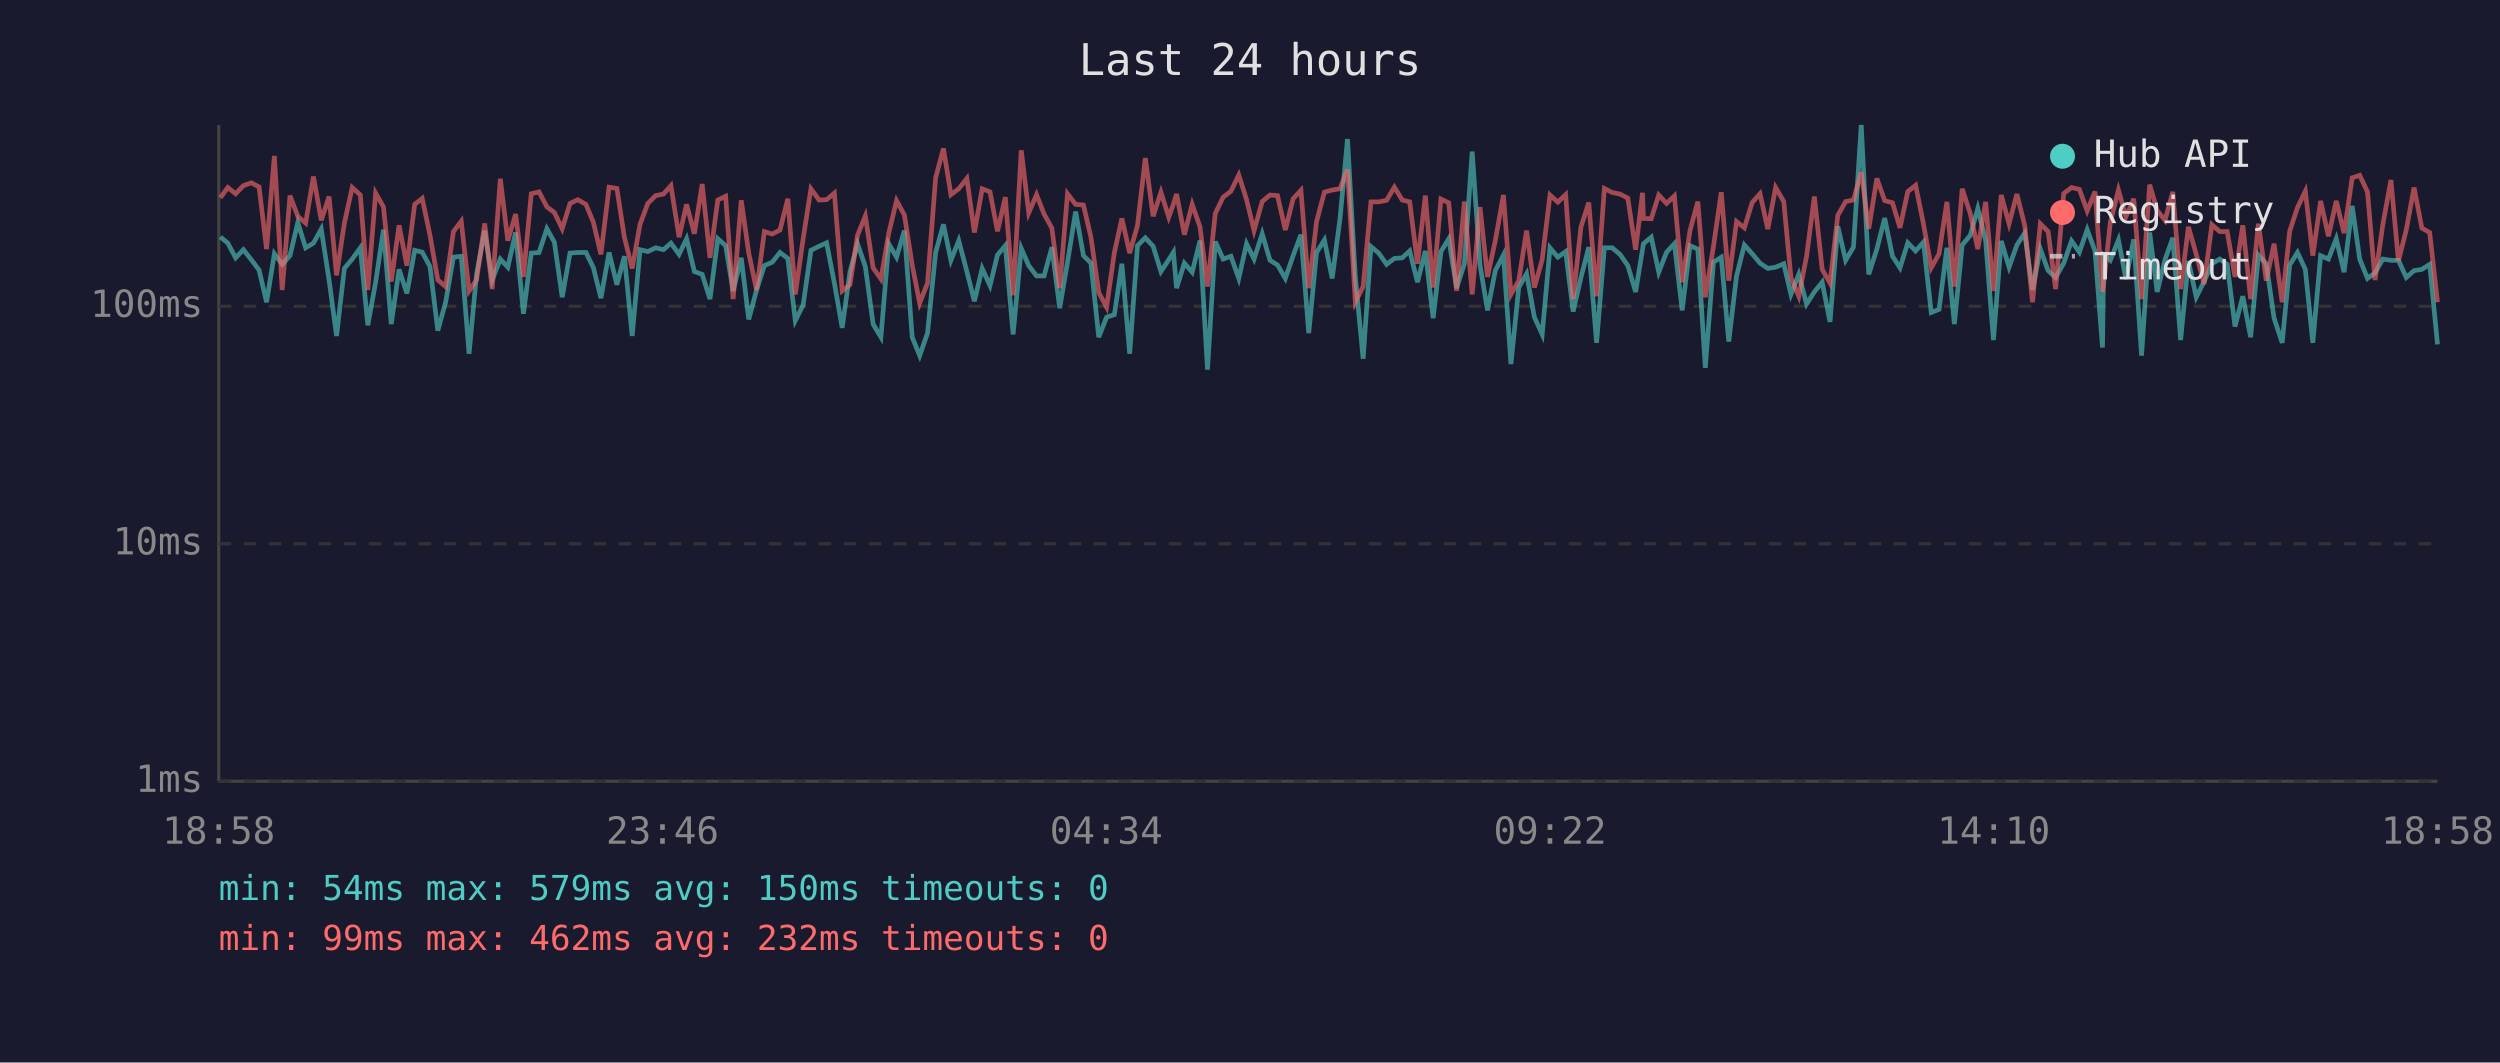
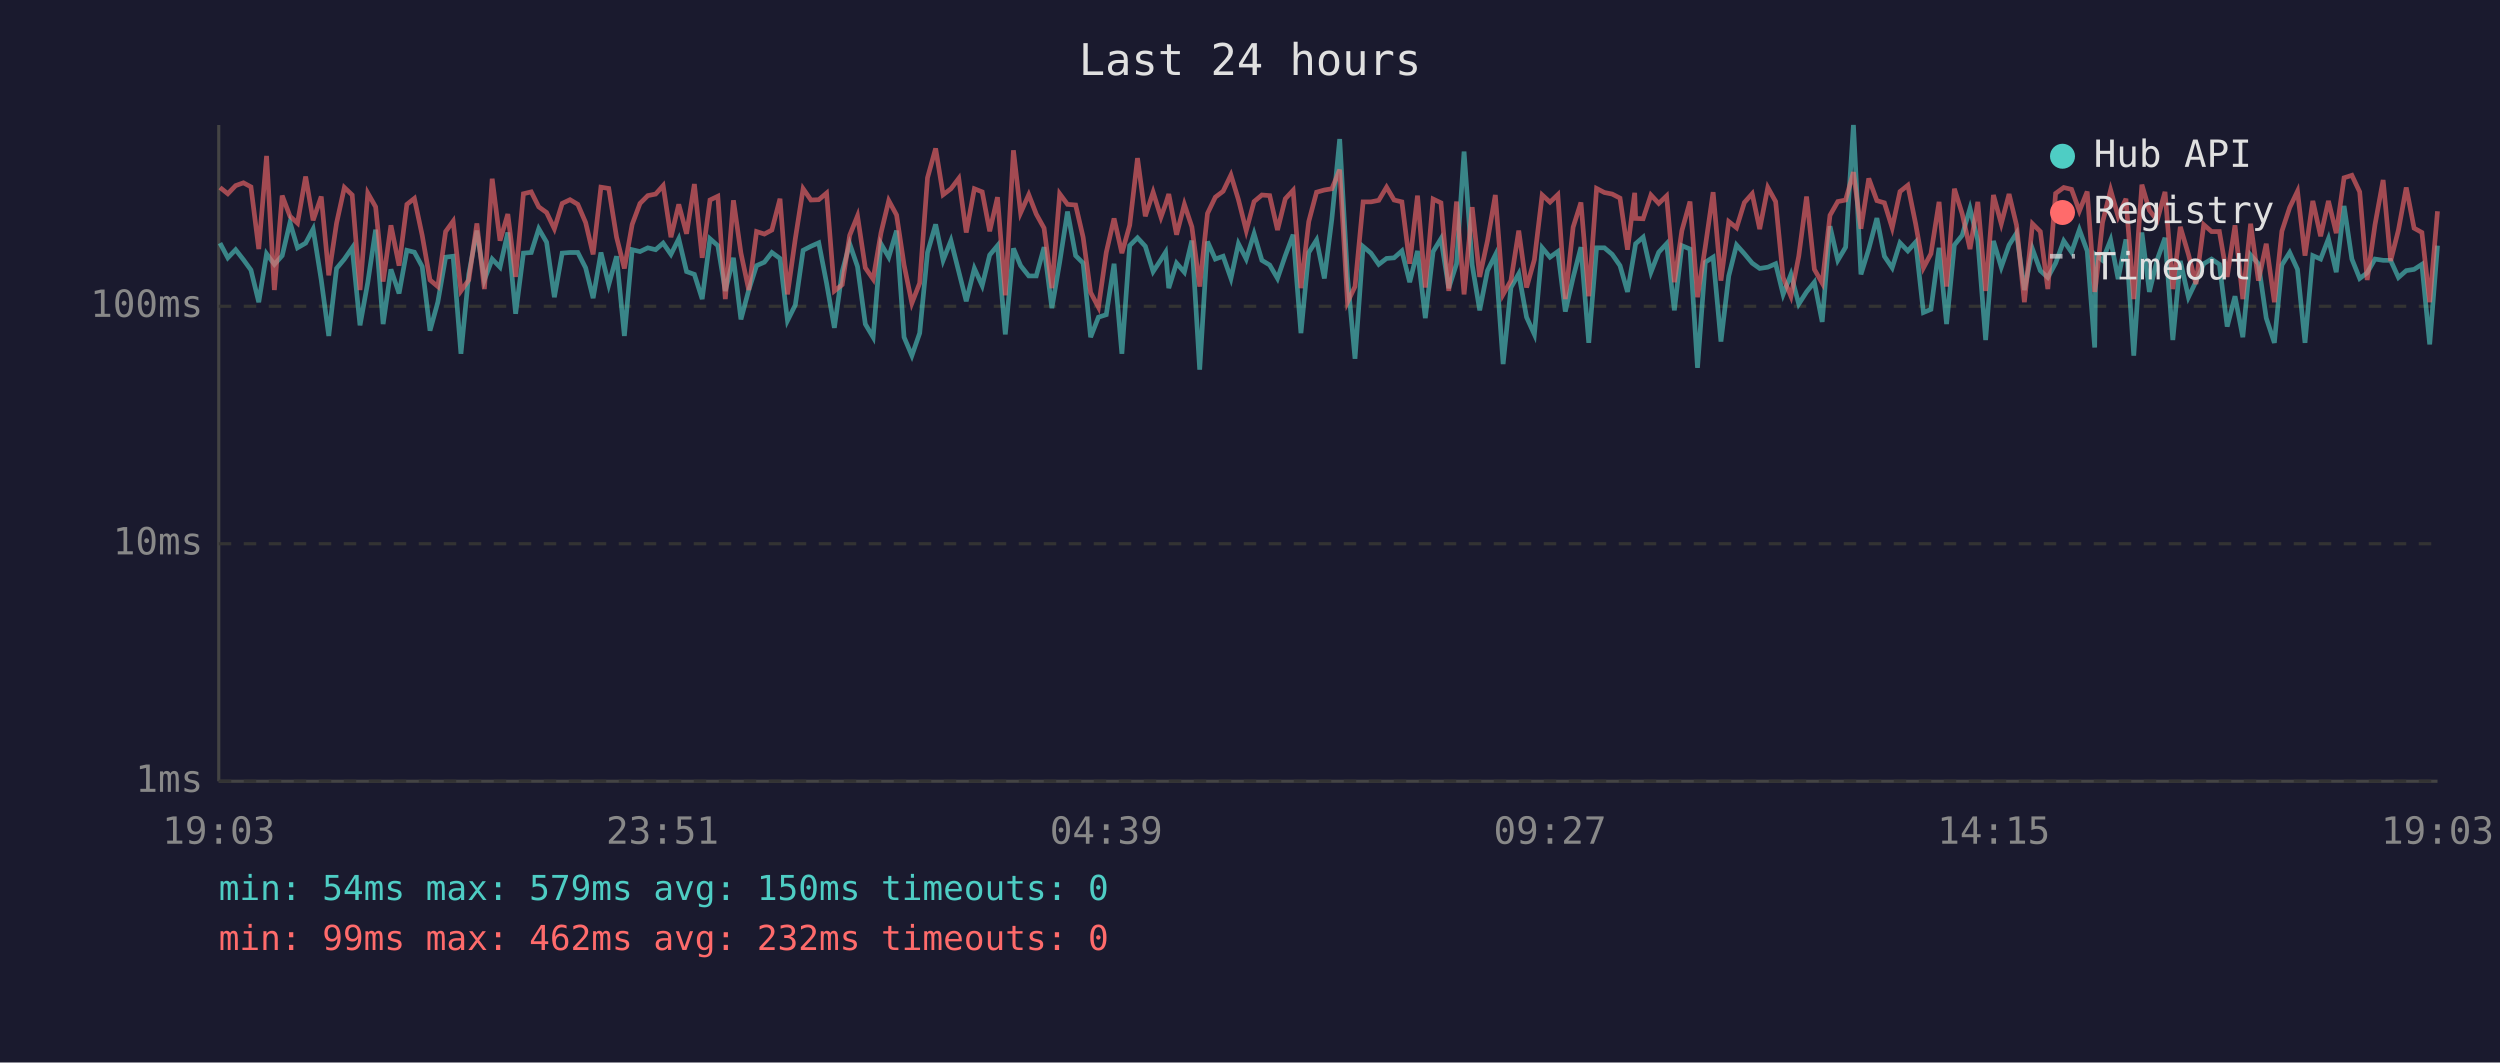
<svg xmlns="http://www.w3.org/2000/svg" viewBox="0 0 800 340" font-family="monospace" font-size="12">
  <rect width="800" height="340" fill="#1a1a2e" />
  <text x="400" y="24" fill="#e0e0e0" font-size="14" text-anchor="middle">Last 24 hours</text>
  <line x1="70" y1="40" x2="70" y2="250" stroke="#444" stroke-width="1" />
  <line x1="70" y1="250" x2="780" y2="250" stroke="#444" stroke-width="1" />
  <line x1="70" y1="250" x2="780" y2="250" stroke="#333" stroke-width="1" stroke-dasharray="4" />
  <text x="65" y="250" fill="#888" text-anchor="end" dominant-baseline="middle">1ms</text>
  <line x1="70" y1="174" x2="780" y2="174" stroke="#333" stroke-width="1" stroke-dasharray="4" />
  <text x="65" y="174" fill="#888" text-anchor="end" dominant-baseline="middle">10ms</text>
  <line x1="70" y1="98" x2="780" y2="98" stroke="#333" stroke-width="1" stroke-dasharray="4" />
  <text x="65" y="98" fill="#888" text-anchor="end" dominant-baseline="middle">100ms</text>
-   <text x="70" y="270" fill="#888" text-anchor="middle">18:58</text>
-   <text x="212" y="270" fill="#888" text-anchor="middle">23:46</text>
-   <text x="354" y="270" fill="#888" text-anchor="middle">04:34</text>
-   <text x="496" y="270" fill="#888" text-anchor="middle">09:22</text>
-   <text x="638" y="270" fill="#888" text-anchor="middle">14:10</text>
-   <text x="780" y="270" fill="#888" text-anchor="middle">18:58</text>
-   <polyline points="70.5,75.8 72.9,77.8 75.4,82.5 77.9,79.9 80.4,83.1 82.9,86.4 85.3,96.7 87.8,81.2 90.3,84.6 92.8,81.8 95.3,71.2 97.8,79.3 100.3,77.8 102.8,73.3 105.3,89.6 107.7,107.5 110.2,85.9 112.7,82.9 115.3,79.3 117.7,104.1 120.2,90.3 122.7,73.5 125.2,103.7 127.7,86.2 130.2,93.9 132.7,80.1 135.1,80.7 137.6,85.3 140.1,105.8 142.6,96.7 145.1,82.3 147.6,82.0 150.1,113.2 152.5,87.8 155.1,73.8 157.5,89.6 160.1,82.9 162.5,85.5 165.0,74.4 167.5,100.4 170.0,81.0 172.5,80.8 175.0,73.2 177.4,77.5 179.9,95.1 182.4,81.0 184.9,80.8 187.5,80.8 189.9,85.7 192.3,95.4 194.9,80.8 197.4,91.1 199.8,82.0 202.3,107.5 204.8,79.9 207.3,80.5 209.8,79.3 212.3,79.9 214.7,77.8 217.3,81.4 219.7,76.4 222.2,86.9 224.7,87.8 227.2,95.7 229.7,76.4 232.2,78.6 234.6,93.1 237.2,82.5 239.6,102.2 242.1,92.8 244.6,85.0 247.1,83.9 249.6,80.8 252.1,82.7 254.5,102.6 257.0,97.6 259.5,80.1 262.1,78.8 264.5,77.7 267.0,90.6 269.5,104.9 272.0,86.9 274.4,78.0 276.9,85.3 279.4,103.7 281.9,107.9 284.4,78.0 286.9,82.3 289.4,73.8 291.9,107.9 294.3,113.8 296.8,106.6 299.4,80.8 301.9,71.8 304.3,83.3 306.8,77.0 309.4,86.9 311.8,96.4 314.3,85.9 316.8,91.4 319.2,81.6 321.7,78.6 324.2,107.0 326.8,79.5 329.2,85.0 331.7,88.3 334.1,88.3 336.6,79.1 339.1,98.6 341.6,83.9 344.2,67.7 346.7,81.8 349.1,84.2 351.6,107.9 354.1,101.5 356.6,100.7 359.0,84.4 361.5,113.2 364.0,78.6 366.5,76.1 369.0,78.8 371.5,86.9 374.0,83.1 375.5,80.7 376.5,92.2 379.0,84.2 381.5,87.1 384.0,77.0 386.4,118.3 388.9,77.3 391.4,82.9 393.9,82.0 396.4,89.1 398.9,78.0 401.3,82.9 403.9,74.8 406.4,83.3 408.8,84.8 411.3,89.1 413.8,81.8 416.3,75.1 418.8,106.6 421.3,80.8 423.8,76.8 426.3,89.1 428.8,70.0 431.2,44.5 433.7,88.6 436.2,114.8 438.7,78.9 441.2,81.0 443.7,84.6 446.2,82.7 448.7,82.5 451.1,80.3 453.6,90.3 456.1,80.3 458.6,101.8 461.1,80.5 463.6,76.4 466.1,92.2 468.6,84.4 471.1,48.5 473.6,84.8 476.0,99.3 478.5,86.6 481.1,81.6 483.5,116.5 486.0,92.0 488.5,87.6 491.0,101.5 493.5,107.0 496.0,79.3 498.5,82.3 501.0,80.5 503.4,99.7 505.9,88.8 508.4,79.1 510.9,109.7 513.4,79.3 515.9,79.3 518.4,81.4 520.9,85.0 523.4,93.4 525.6,79.9 525.9,78.0 528.4,75.9 530.8,87.1 533.3,80.7 535.8,78.0 538.3,99.3 540.8,78.6 543.3,79.7 545.7,117.7 548.3,83.9 550.8,82.3 553.2,109.3 555.7,88.3 558.2,78.4 560.7,81.2 563.2,84.2 565.7,85.9 568.2,85.5 570.8,84.4 573.1,94.2 575.6,87.8 578.1,97.3 580.6,93.4 583.1,90.3 585.6,103.0 588.1,72.4 590.6,83.3 593.1,79.1 595.6,40.0 598.0,87.8 600.6,79.7 603.1,69.8 605.6,82.0 608.0,85.7 610.5,77.7 613.0,80.3 615.5,77.5 618.0,100.0 620.5,99.0 623.0,79.3 625.4,103.7 627.9,78.4 630.5,75.3 632.9,66.7 635.4,77.0 637.9,108.8 640.4,77.1 642.9,85.5 645.4,78.4 647.9,74.6 650.4,92.8 652.9,79.7 655.4,86.6 657.8,88.8 660.4,84.2 662.9,77.1 665.4,80.7 667.9,73.5 670.4,80.3 672.8,111.2 673.2,81.6 675.3,83.3 677.9,76.8 680.3,89.3 682.8,76.6 685.3,113.8 687.9,74.4 690.3,93.4 692.8,83.1 695.3,76.1 697.8,108.8 700.3,83.5 702.8,95.1 705.3,90.1 707.8,84.4 710.3,82.9 712.7,84.6 715.2,104.5 717.7,94.8 720.2,107.9 722.7,81.6 725.2,84.4 727.7,101.8 730.3,109.7 732.7,84.8 735.2,80.8 737.7,86.2 740.1,109.7 742.6,81.8 745.1,82.9 747.6,76.4 750.1,87.1 752.7,65.9 755.1,82.9 757.6,89.1 760.0,87.3 762.5,82.9 765.1,83.3 767.5,83.3 770.0,88.8 772.5,86.6 775.0,86.2 777.5,84.6 780.0,110.2" fill="none" stroke="#4ecdc4" stroke-width="1.5" opacity="0.6" />
-   <polyline points="70.5,63.3 72.9,60.0 75.4,62.0 77.9,59.4 80.4,58.5 82.9,59.8 85.3,79.7 87.8,49.9 90.3,92.8 92.8,62.6 95.3,69.2 97.8,71.4 100.3,56.5 102.8,70.5 105.3,62.9 107.7,88.1 110.2,71.4 112.7,60.0 115.3,62.4 117.7,92.8 120.2,61.8 122.7,66.2 125.2,90.1 127.7,72.1 130.2,85.0 132.7,65.4 135.1,63.5 137.6,75.3 140.1,89.6 142.6,91.7 145.1,74.1 147.6,70.8 150.1,93.1 152.5,89.6 155.1,71.5 157.5,92.5 160.1,57.2 162.5,77.0 165.0,68.5 167.5,88.6 170.0,62.0 172.5,61.4 175.0,66.2 177.4,68.0 179.9,73.2 182.4,65.1 184.9,63.9 187.5,65.4 189.9,71.2 192.3,81.4 194.9,59.9 197.4,60.3 199.8,75.9 202.3,85.9 204.8,71.8 207.3,65.1 209.8,62.6 212.3,62.1 214.7,59.4 217.3,75.9 219.7,65.4 222.2,74.8 224.7,58.9 227.2,82.5 229.7,64.0 232.2,62.8 234.6,95.7 237.2,64.1 239.6,81.0 242.1,92.8 244.6,74.1 247.1,74.9 249.6,73.6 252.1,63.6 254.5,94.2 257.0,76.4 259.5,60.4 262.1,64.0 264.5,63.9 267.0,61.8 269.5,93.1 272.0,91.1 274.4,75.3 276.9,69.1 279.4,85.7 281.9,89.3 284.4,74.6 286.9,64.2 289.4,68.8 291.9,84.8 294.3,97.0 296.8,90.6 299.4,56.9 301.9,47.5 304.3,62.3 306.8,60.4 309.4,57.1 311.8,74.4 314.3,60.4 316.8,61.4 319.2,74.0 321.7,63.1 324.2,94.5 326.8,48.1 329.2,68.1 331.7,62.3 334.1,68.5 336.6,73.0 339.1,92.2 341.6,62.0 344.2,65.4 346.7,65.6 349.1,75.9 351.6,93.6 354.1,98.3 356.6,80.8 359.0,69.9 361.5,81.0 364.0,72.1 366.5,50.6 369.0,69.2 371.5,61.5 374.0,69.5 375.5,65.3 376.5,62.1 379.0,75.1 381.5,65.4 384.0,72.6 386.4,91.7 388.9,68.3 391.4,63.1 393.9,61.2 396.4,56.0 398.9,63.9 401.3,73.8 403.9,64.5 406.4,62.4 408.8,62.6 411.3,73.6 413.8,63.6 416.3,60.9 418.8,92.2 421.3,70.9 423.8,61.5 426.3,60.8 428.8,60.4 431.2,54.3 433.7,96.7 436.2,91.7 438.7,64.6 441.2,64.6 443.7,64.1 446.2,59.9 448.7,64.0 451.1,64.6 453.6,84.4 456.1,62.6 458.6,92.0 461.1,63.7 463.6,64.9 466.1,93.1 468.6,64.5 471.1,94.2 473.6,66.3 476.0,88.6 478.5,77.0 481.1,62.4 483.5,94.2 486.0,89.8 488.5,73.8 491.0,92.0 493.5,83.1 496.0,62.4 498.5,64.7 501.0,62.3 503.4,95.7 505.9,72.7 508.4,64.8 510.9,94.8 513.4,60.3 515.9,61.6 518.4,62.1 520.9,63.4 523.4,79.9 525.6,61.7 525.9,69.9 528.4,70.0 530.8,62.4 533.3,65.1 535.8,62.7 538.3,90.3 540.8,73.8 543.3,64.5 545.7,95.1 548.3,78.9 550.8,61.5 553.2,89.8 555.7,70.9 558.2,72.9 560.7,64.8 563.2,62.0 565.7,73.3 568.2,60.0 570.8,64.5 573.1,88.8 575.6,94.8 578.1,82.0 580.6,62.9 583.1,86.2 585.6,90.6 588.1,68.9 590.6,64.5 593.1,64.0 595.6,55.1 598.0,73.2 600.6,57.1 603.1,64.2 605.6,64.9 608.0,72.9 610.5,61.3 613.0,59.3 615.5,71.6 618.0,85.7 620.5,81.2 623.0,64.6 625.4,91.7 627.9,60.4 630.5,68.4 632.9,79.7 635.4,64.6 637.9,93.1 640.4,62.4 642.9,71.6 645.4,62.1 647.9,72.1 650.4,96.7 652.9,71.6 655.4,74.1 657.8,92.5 660.4,61.9 662.9,60.0 665.4,60.6 667.9,67.5 670.4,61.3 672.8,93.4 673.2,90.6 675.3,71.2 677.9,60.8 680.3,69.3 682.8,63.6 685.3,95.7 687.9,59.1 690.3,67.3 692.8,70.5 695.3,61.4 697.8,92.5 700.3,72.6 702.8,81.4 705.3,90.9 707.8,71.9 710.3,74.1 712.7,74.1 715.2,88.6 717.7,72.1 720.2,95.7 722.7,71.6 725.2,89.8 727.7,78.0 730.3,96.7 732.7,74.0 735.2,66.4 737.7,61.2 740.1,81.8 742.6,64.3 745.1,75.6 747.6,64.3 750.1,74.6 752.7,56.9 755.1,56.1 757.6,61.4 760.0,89.6 762.5,71.9 765.1,57.6 767.5,83.5 770.0,73.6 772.5,60.0 775.0,73.0 777.5,74.4 780.0,96.7" fill="none" stroke="#ff6b6b" stroke-width="1.5" opacity="0.6" />
+   <text x="70" y="270" fill="#888" text-anchor="middle">19:03</text>
+   <text x="212" y="270" fill="#888" text-anchor="middle">23:51</text>
+   <text x="354" y="270" fill="#888" text-anchor="middle">04:39</text>
+   <text x="496" y="270" fill="#888" text-anchor="middle">09:27</text>
+   <text x="638" y="270" fill="#888" text-anchor="middle">14:15</text>
+   <text x="780" y="270" fill="#888" text-anchor="middle">19:03</text>
+   <polyline points="70.4,77.8 72.9,82.5 75.4,79.9 77.9,83.1 80.3,86.4 82.8,96.7 85.3,81.2 87.8,84.6 90.3,81.8 92.8,71.2 95.2,79.3 97.8,77.8 100.2,73.3 102.8,89.6 105.2,107.5 107.7,85.9 110.2,82.9 112.7,79.3 115.2,104.1 117.7,90.3 120.2,73.5 122.6,103.7 125.1,86.2 127.7,93.9 130.2,80.1 132.6,80.7 135.1,85.3 137.6,105.8 140.1,96.7 142.6,82.3 145.0,82.0 147.5,113.2 150.0,87.8 152.6,73.8 155.0,89.6 157.5,82.9 160.0,85.5 162.5,74.4 165.0,100.4 167.5,81.0 170.0,80.8 172.4,73.2 174.9,77.5 177.4,95.1 179.9,81.0 182.4,80.8 184.9,80.8 187.4,85.7 189.8,95.4 192.3,80.8 194.8,91.1 197.3,82.0 199.8,107.5 202.3,79.9 204.8,80.5 207.3,79.3 209.8,79.9 212.2,77.8 214.7,81.4 217.2,76.4 219.7,86.9 222.2,87.8 224.7,95.7 227.2,76.4 229.7,78.6 232.1,93.1 234.7,82.5 237.1,102.2 239.6,92.8 242.1,85.0 244.6,83.9 247.0,80.8 249.6,82.7 252.0,102.6 254.5,97.6 257.0,80.1 259.5,78.8 262.0,77.7 264.5,90.6 267.0,104.9 269.5,86.9 271.9,78.0 274.4,85.3 276.9,103.7 279.4,107.9 281.9,78.0 284.4,82.3 286.9,73.8 289.3,107.9 291.8,113.8 294.3,106.6 296.8,80.8 299.4,71.8 301.8,83.3 304.3,77.0 306.8,86.9 309.2,96.4 311.8,85.9 314.3,91.4 316.7,81.6 319.2,78.6 321.7,107.0 324.3,79.5 326.6,85.0 329.2,88.3 331.6,88.3 334.1,79.1 336.6,98.6 339.1,83.9 341.6,67.7 344.2,81.8 346.6,84.2 349.0,107.9 351.5,101.5 354.0,100.7 356.5,84.4 359.0,113.2 361.5,78.6 364.0,76.1 366.5,78.8 369.0,86.9 371.5,83.1 373.0,80.7 374.0,92.2 376.5,84.2 379.0,87.1 381.4,77.0 383.9,118.3 386.4,77.3 388.9,82.9 391.4,82.0 393.9,89.1 396.3,78.0 398.8,82.9 401.3,74.8 403.8,83.3 406.3,84.8 408.8,89.1 411.3,81.8 413.8,75.1 416.3,106.6 418.8,80.8 421.3,76.8 423.8,89.1 426.2,70.0 428.7,44.5 431.2,88.6 433.6,114.8 436.2,78.9 438.7,81.0 441.2,84.6 443.7,82.7 446.1,82.5 448.6,80.3 451.1,90.3 453.6,80.3 456.1,101.8 458.6,80.5 461.1,76.4 463.6,92.2 466.1,84.4 468.5,48.5 471.1,84.8 473.5,99.3 476.0,86.6 478.5,81.6 481.0,116.5 483.5,92.0 486.0,87.6 488.5,101.5 491.0,107.0 493.5,79.3 496.0,82.3 498.5,80.5 500.9,99.7 503.4,88.8 505.9,79.1 508.4,109.7 510.9,79.3 513.4,79.3 515.9,81.4 518.4,85.0 520.8,93.4 523.1,79.9 523.4,78.0 525.8,75.9 528.3,87.1 530.8,80.7 533.3,78.0 535.8,99.3 538.2,78.6 540.8,79.7 543.2,117.7 545.7,83.9 548.2,82.3 550.7,109.3 553.2,88.3 555.7,78.4 558.2,81.2 560.7,84.2 563.1,85.9 565.7,85.5 568.2,84.4 570.6,94.2 573.1,87.8 575.6,97.3 578.1,93.4 580.6,90.3 583.1,103.0 585.6,72.4 588.1,83.3 590.6,79.1 593.1,40.0 595.5,87.8 598.0,79.7 600.6,69.8 603.0,82.0 605.5,85.7 608.0,77.7 610.5,80.3 613.0,77.5 615.5,100.0 617.9,99.0 620.5,79.3 622.9,103.7 625.4,78.4 627.9,75.3 630.4,66.7 632.9,77.0 635.4,108.8 637.9,77.1 640.4,85.5 642.9,78.4 645.3,74.6 647.8,92.8 650.4,79.7 652.9,86.6 655.3,88.8 657.8,84.2 660.4,77.1 662.9,80.7 665.4,73.5 667.9,80.3 670.3,111.2 670.7,81.6 672.8,83.3 675.4,76.8 677.8,89.3 680.3,76.6 682.8,113.8 685.4,74.4 687.8,93.4 690.3,83.1 692.8,76.1 695.3,108.8 697.7,83.5 700.3,95.1 702.7,90.1 705.2,84.4 707.7,82.9 710.2,84.6 712.7,104.5 715.2,94.8 717.7,107.9 720.2,81.6 722.7,84.4 725.2,101.8 727.8,109.7 730.2,84.8 732.7,80.8 735.2,86.2 737.6,109.7 740.1,81.8 742.6,82.9 745.1,76.4 747.6,87.1 750.1,65.9 752.6,82.9 755.1,89.1 757.5,87.3 760.0,82.9 762.6,83.3 765.0,83.3 767.5,88.8 770.0,86.6 772.5,86.2 775.0,84.6 777.5,110.2 780.0,78.6" fill="none" stroke="#4ecdc4" stroke-width="1.5" opacity="0.6" />
+   <polyline points="70.4,60.0 72.9,62.0 75.4,59.4 77.9,58.5 80.3,59.8 82.8,79.7 85.3,49.9 87.8,92.8 90.3,62.6 92.8,69.2 95.2,71.4 97.8,56.5 100.2,70.5 102.8,62.9 105.2,88.1 107.7,71.4 110.2,60.0 112.7,62.4 115.2,92.8 117.7,61.8 120.2,66.2 122.6,90.1 125.1,72.1 127.7,85.0 130.2,65.4 132.6,63.5 135.1,75.3 137.6,89.6 140.1,91.7 142.6,74.1 145.0,70.8 147.5,93.1 150.0,89.6 152.6,71.5 155.0,92.5 157.5,57.2 160.0,77.0 162.5,68.5 165.0,88.6 167.5,62.0 170.0,61.4 172.4,66.2 174.9,68.0 177.4,73.2 179.9,65.1 182.4,63.9 184.9,65.4 187.4,71.2 189.8,81.4 192.3,59.9 194.8,60.3 197.3,75.9 199.8,85.9 202.3,71.8 204.8,65.1 207.3,62.6 209.8,62.1 212.2,59.4 214.7,75.9 217.2,65.4 219.7,74.8 222.2,58.9 224.7,82.5 227.2,64.0 229.7,62.8 232.1,95.7 234.7,64.1 237.1,81.0 239.6,92.8 242.1,74.1 244.6,74.9 247.0,73.6 249.6,63.6 252.0,94.2 254.5,76.4 257.0,60.4 259.5,64.0 262.0,63.9 264.5,61.8 267.0,93.1 269.5,91.1 271.9,75.3 274.4,69.1 276.9,85.7 279.4,89.3 281.9,74.6 284.4,64.2 286.9,68.8 289.3,84.8 291.8,97.0 294.3,90.6 296.8,56.9 299.4,47.5 301.8,62.3 304.3,60.4 306.8,57.1 309.2,74.4 311.8,60.4 314.3,61.4 316.7,74.0 319.2,63.1 321.7,94.5 324.3,48.1 326.6,68.1 329.2,62.3 331.6,68.5 334.1,73.0 336.6,92.2 339.1,62.0 341.6,65.4 344.2,65.6 346.6,75.9 349.0,93.6 351.5,98.3 354.0,80.8 356.5,69.9 359.0,81.0 361.5,72.1 364.0,50.6 366.5,69.2 369.0,61.5 371.5,69.5 373.0,65.3 374.0,62.1 376.5,75.1 379.0,65.4 381.4,72.6 383.9,91.7 386.4,68.3 388.9,63.1 391.4,61.2 393.9,56.0 396.3,63.9 398.8,73.8 401.3,64.5 403.8,62.4 406.3,62.6 408.8,73.6 411.3,63.6 413.8,60.9 416.3,92.2 418.8,70.9 421.3,61.5 423.8,60.8 426.2,60.4 428.7,54.3 431.2,96.7 433.6,91.7 436.2,64.6 438.7,64.6 441.2,64.1 443.7,59.9 446.1,64.0 448.6,64.6 451.1,84.4 453.6,62.6 456.1,92.0 458.6,63.7 461.1,64.9 463.6,93.1 466.1,64.5 468.5,94.2 471.1,66.3 473.5,88.6 476.0,77.0 478.5,62.4 481.0,94.2 483.5,89.8 486.0,73.8 488.5,92.0 491.0,83.1 493.5,62.4 496.0,64.7 498.5,62.3 500.9,95.7 503.4,72.7 505.9,64.8 508.4,94.8 510.9,60.3 513.4,61.6 515.9,62.1 518.4,63.4 520.8,79.9 523.1,61.7 523.4,69.9 525.8,70.0 528.3,62.4 530.8,65.1 533.3,62.7 535.8,90.3 538.2,73.8 540.8,64.5 543.2,95.1 545.7,78.9 548.2,61.5 550.7,89.8 553.2,70.9 555.7,72.9 558.2,64.8 560.7,62.0 563.1,73.3 565.7,60.0 568.2,64.5 570.6,88.8 573.1,94.8 575.6,82.0 578.1,62.9 580.6,86.2 583.1,90.6 585.6,68.9 588.1,64.5 590.6,64.0 593.1,55.1 595.5,73.2 598.0,57.1 600.6,64.2 603.0,64.9 605.5,72.9 608.0,61.3 610.5,59.3 613.0,71.6 615.5,85.7 617.9,81.2 620.5,64.6 622.9,91.7 625.4,60.4 627.9,68.4 630.4,79.7 632.9,64.6 635.4,93.1 637.9,62.4 640.4,71.6 642.9,62.1 645.3,72.1 647.8,96.7 650.4,71.6 652.9,74.1 655.3,92.5 657.8,61.9 660.4,60.0 662.9,60.6 665.4,67.5 667.9,61.3 670.3,93.4 670.7,90.6 672.8,71.2 675.4,60.8 677.8,69.3 680.3,63.6 682.8,95.7 685.4,59.1 687.8,67.3 690.3,70.5 692.8,61.4 695.3,92.5 697.7,72.6 700.3,81.4 702.7,90.9 705.2,71.9 707.7,74.1 710.2,74.1 712.7,88.6 715.2,72.1 717.7,95.7 720.2,71.6 722.7,89.8 725.2,78.0 727.8,96.7 730.2,74.0 732.7,66.4 735.2,61.2 737.6,81.8 740.1,64.3 742.6,75.6 745.1,64.3 747.6,74.6 750.1,56.9 752.6,56.1 755.1,61.4 757.5,89.6 760.0,71.9 762.6,57.6 765.0,83.5 767.5,73.6 770.0,60.0 772.5,73.0 775.0,74.4 777.5,96.7 780.0,67.6" fill="none" stroke="#ff6b6b" stroke-width="1.5" opacity="0.6" />
  <circle cx="660" cy="50" r="4" fill="#4ecdc4" />
  <text x="670" y="50" fill="#e0e0e0" dominant-baseline="middle">Hub API</text>
  <circle cx="660" cy="68" r="4" fill="#ff6b6b" />
  <text x="670" y="68" fill="#e0e0e0" dominant-baseline="middle">Registry</text>
  <line x1="656" y1="82" x2="664" y2="82" stroke="#e0e0e0" stroke-width="1.5" stroke-dasharray="4,3" opacity="0.7" />
  <text x="670" y="86" fill="#e0e0e0" dominant-baseline="middle">Timeout</text>
  <text x="70" y="288" fill="#4ecdc4" font-size="11">min: 54ms  max: 579ms  avg: 150ms  timeouts: 0</text>
  <text x="70" y="304" fill="#ff6b6b" font-size="11">min: 99ms  max: 462ms  avg: 232ms  timeouts: 0</text>
</svg>
